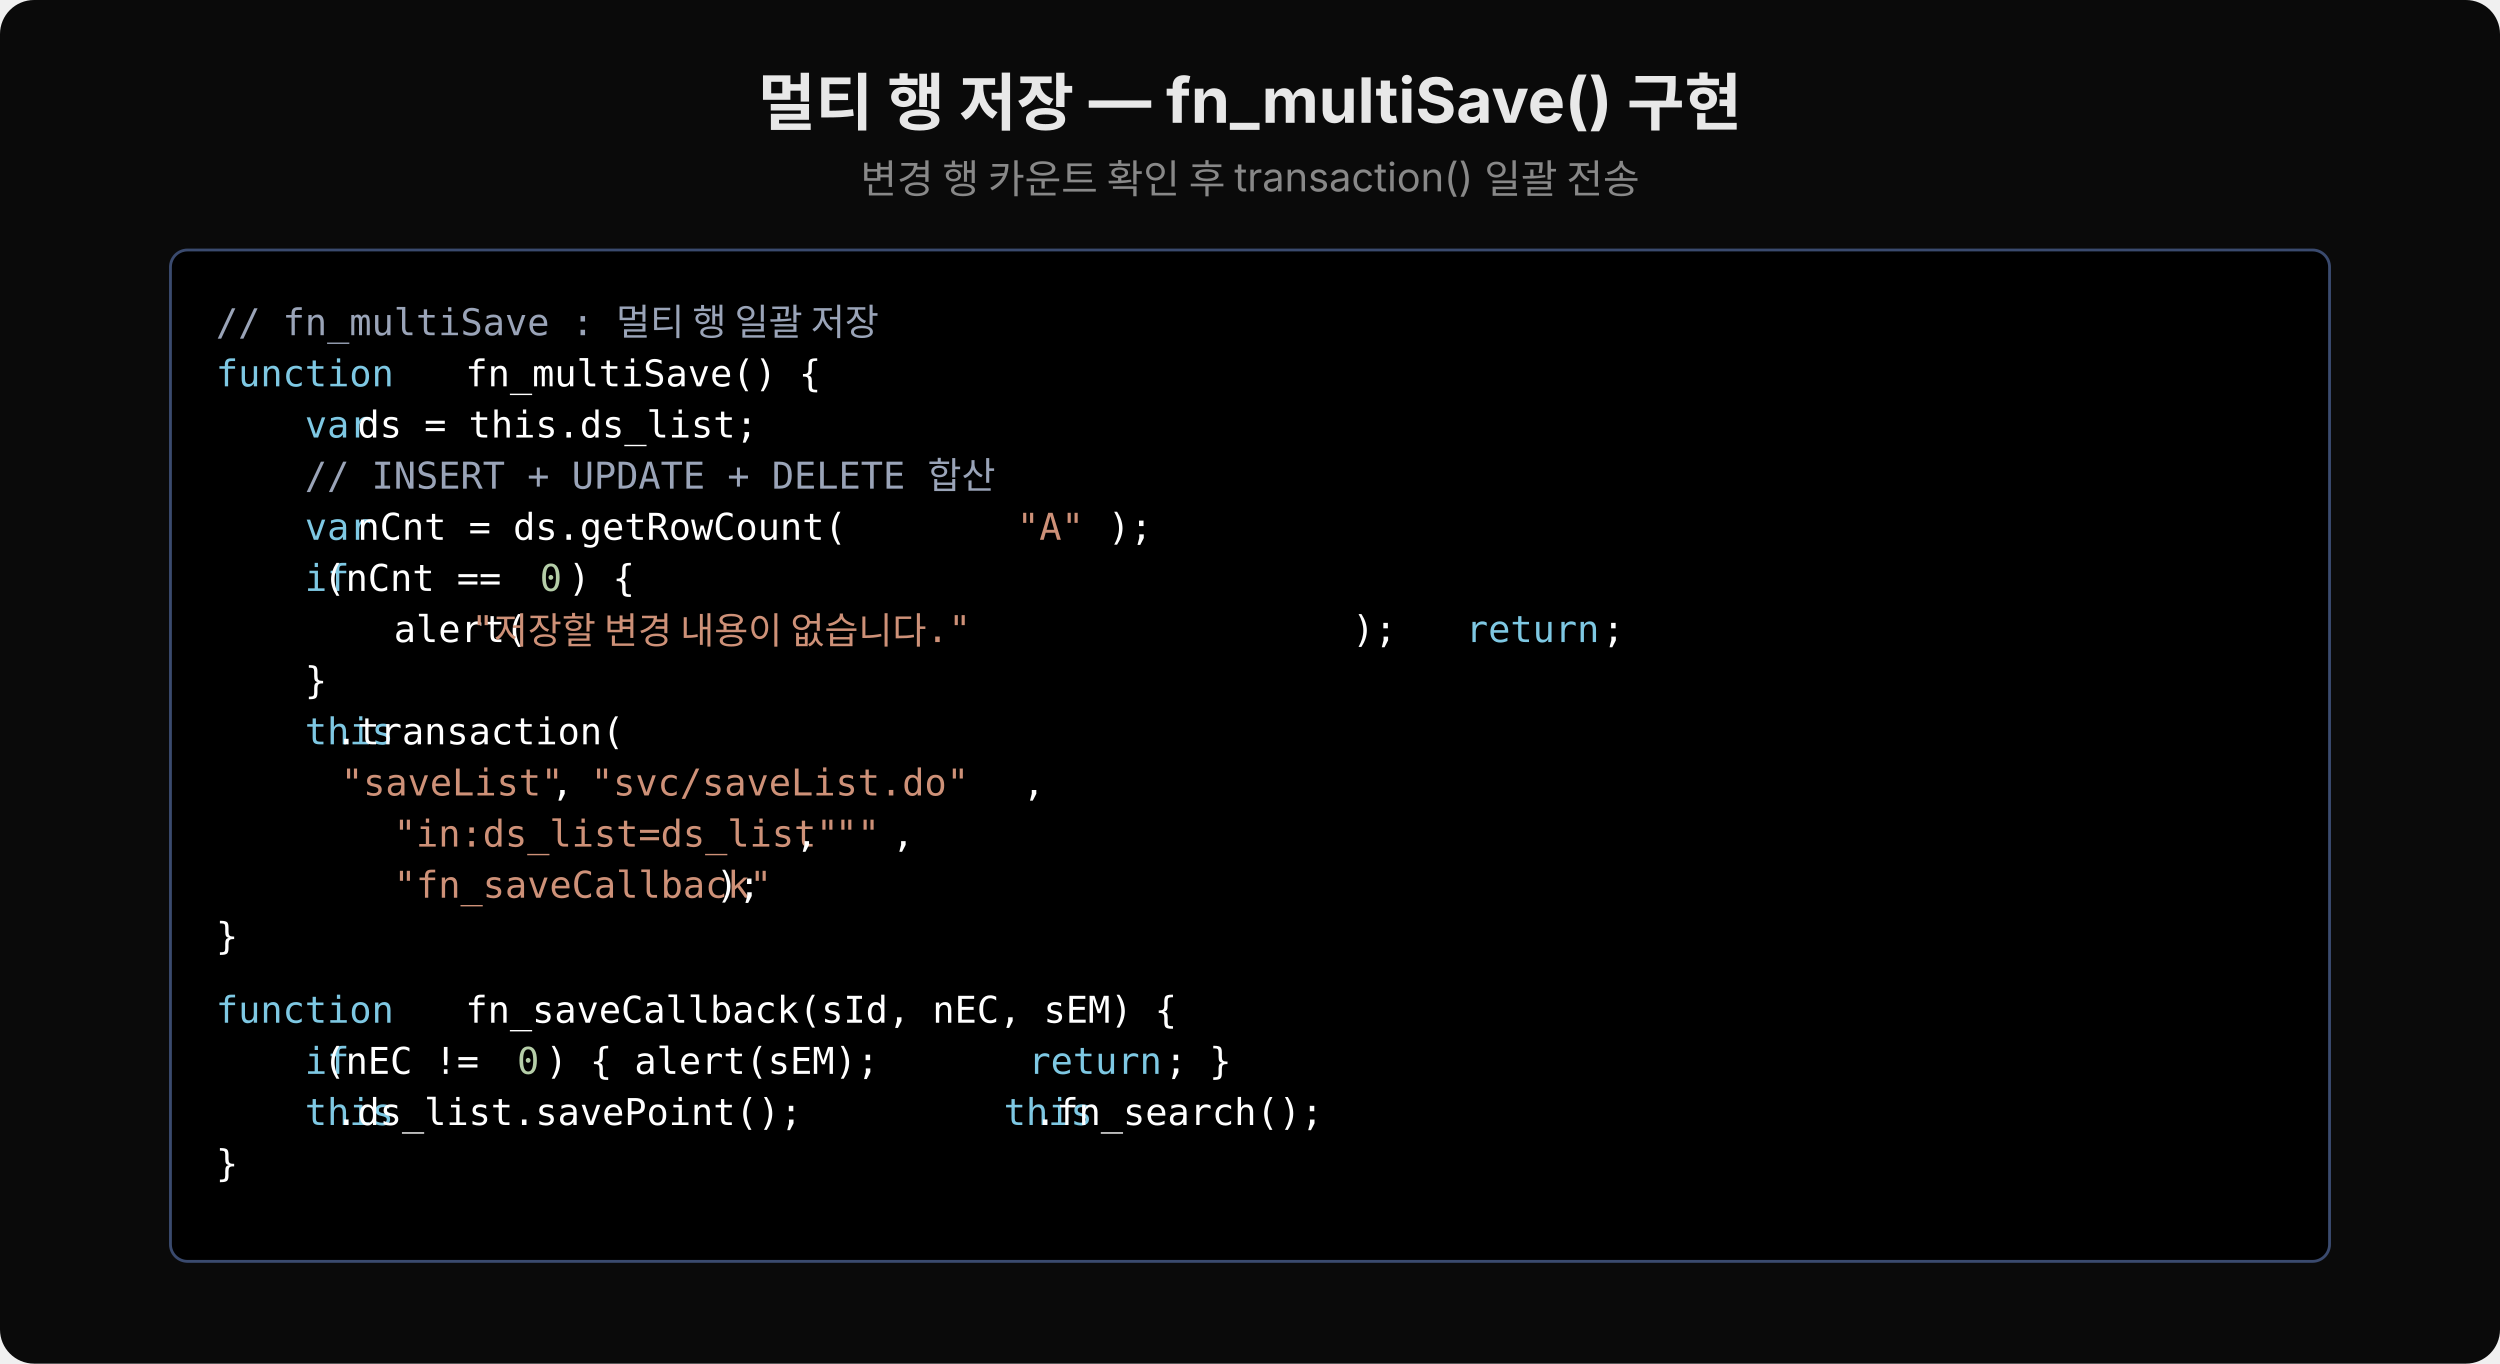
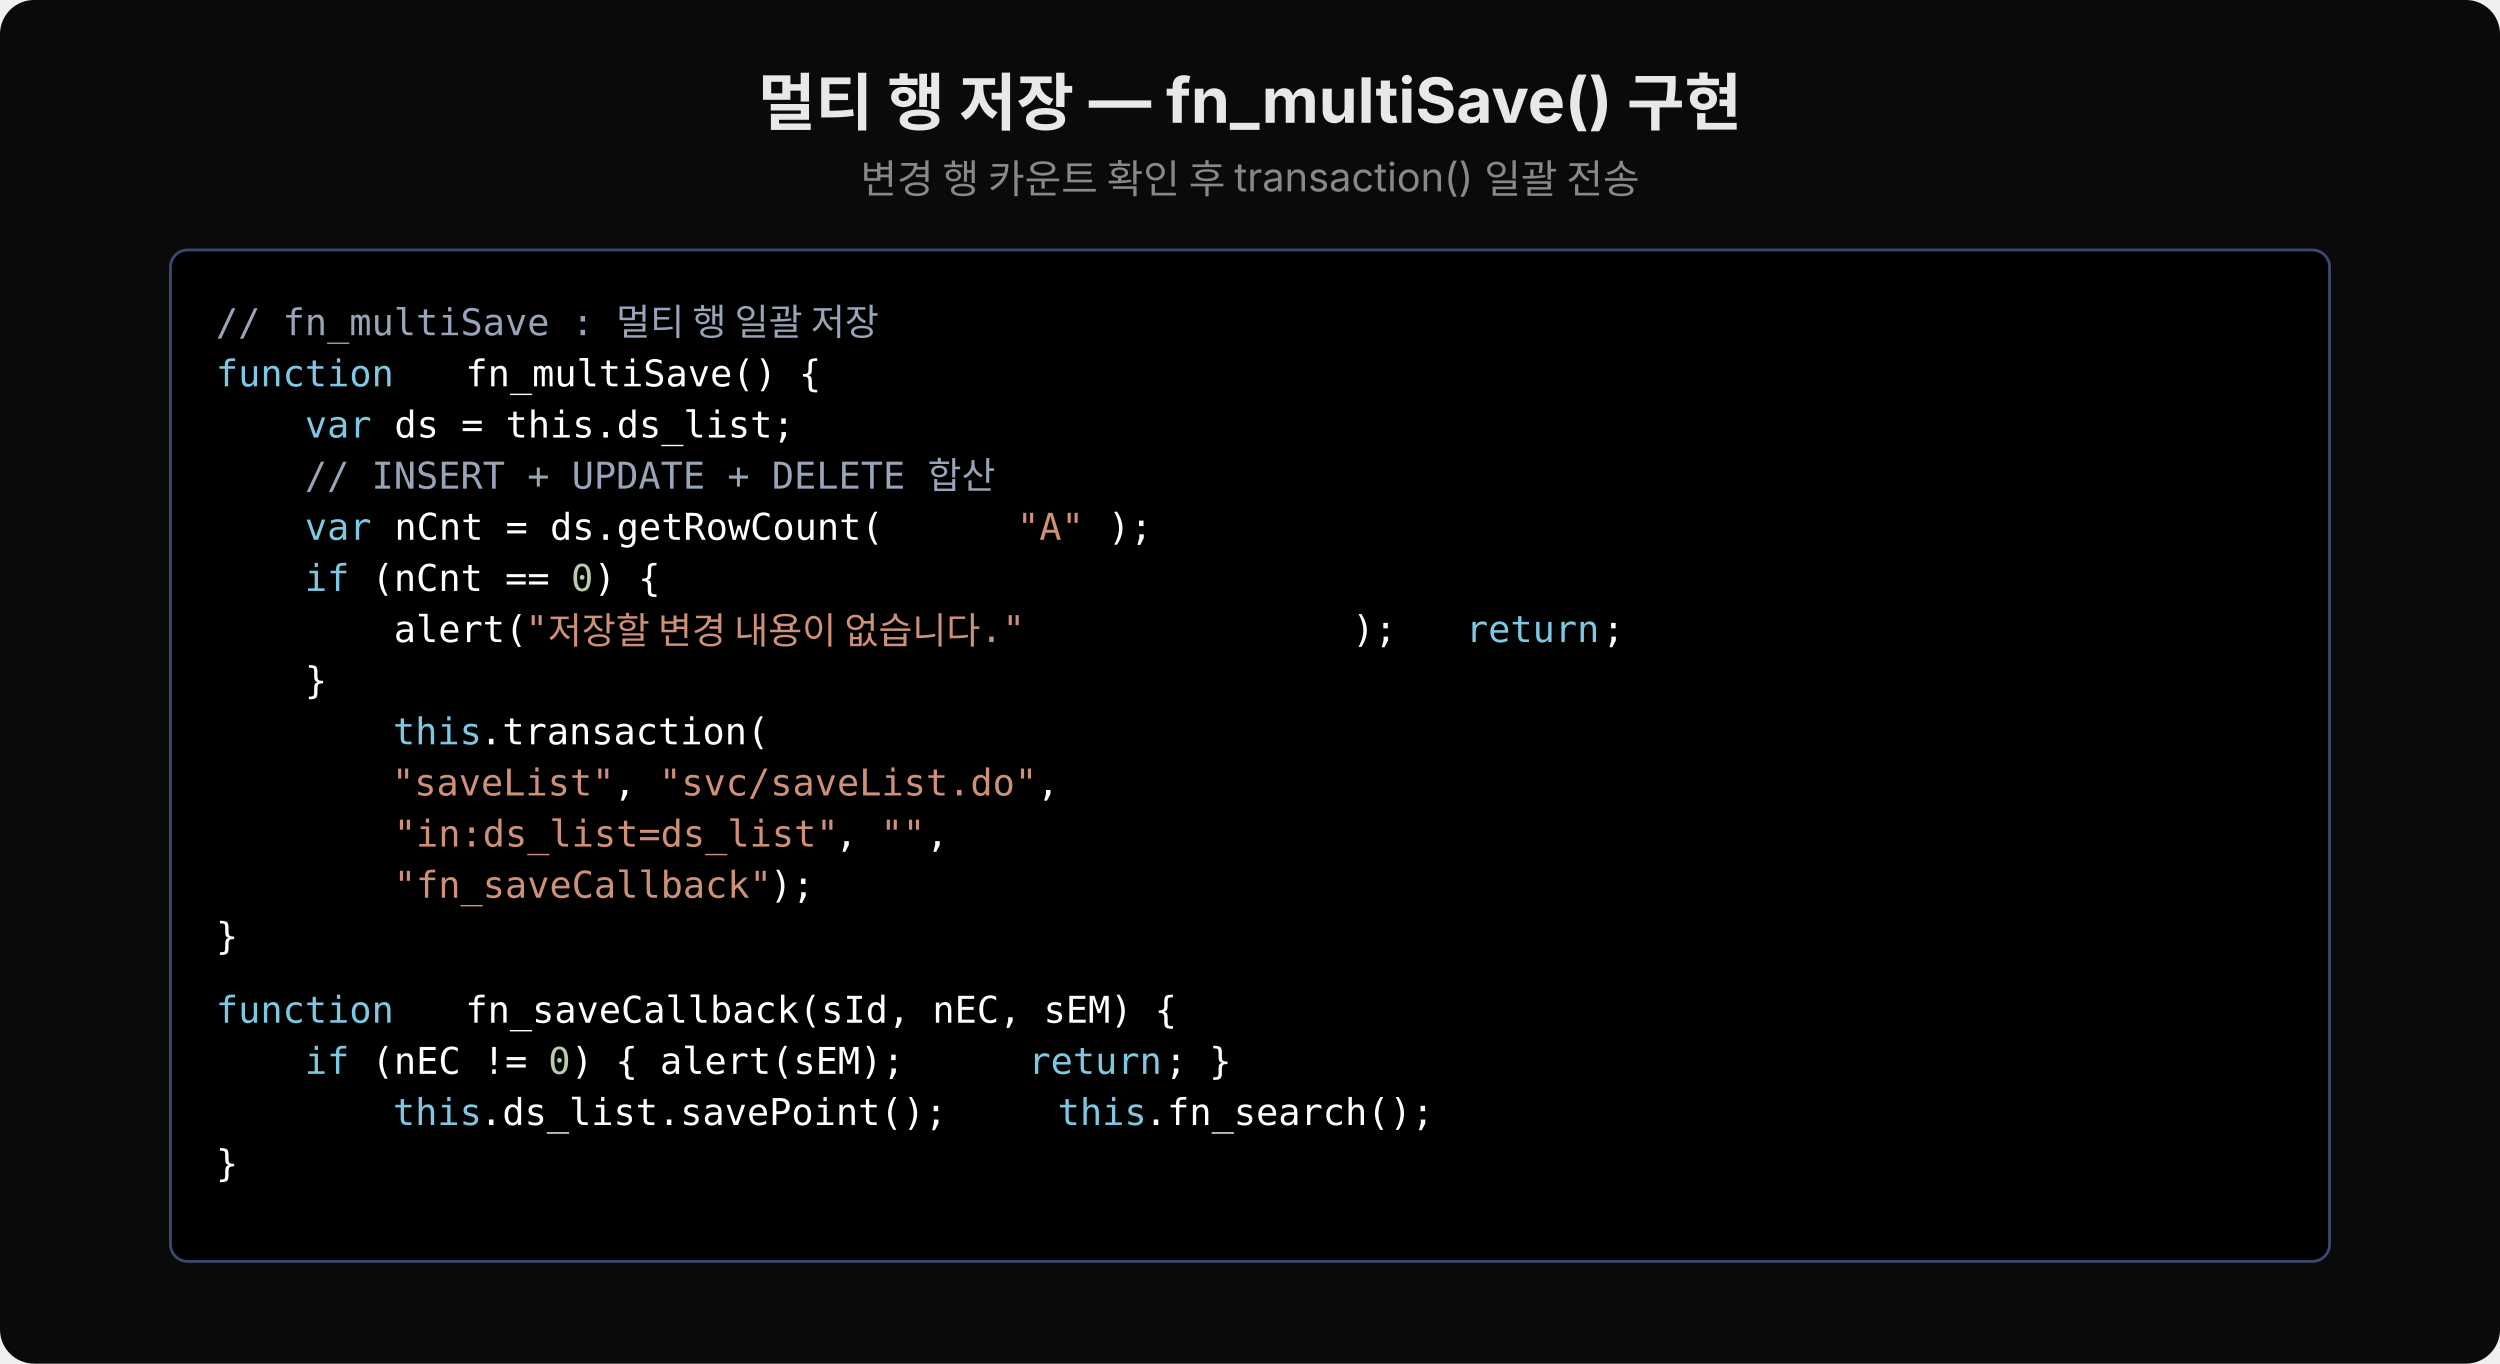
<svg xmlns="http://www.w3.org/2000/svg" viewBox="0 0 880 480" width="880" height="480">
  <rect width="880" height="480" fill="#0a0a0a" rx="12" />
  <text x="440" y="44" font-family="'Wanted Sans Variable','Wanted Sans',-apple-system,sans-serif" font-size="22" font-weight="700" fill="#e8e8e8" text-anchor="middle">멀티 행 저장 — fn_multiSave() 구현</text>
  <text x="440" y="68" font-family="'Wanted Sans Variable','Wanted Sans',-apple-system,sans-serif" font-size="14" font-weight="400" fill="#888" text-anchor="middle">변경 행 카운트 확인 후 transaction() 일괄 전송</text>
  <rect x="60" y="88" width="760" height="356" fill="#000000" rx="6" stroke="#3a4a6e" stroke-width="1" />
  <text x="76" y="118" xml:space="preserve" font-family="'JetBrains Mono','Menlo','Consolas',monospace" font-size="13" fill="#9aa4b8">// fn_multiSave : 멀티 행 일괄 저장</text>
  <text x="76" y="136" xml:space="preserve" font-family="'JetBrains Mono','Menlo','Consolas',monospace" font-size="13" fill="#7ec8e3">function</text>
  <text x="156" y="136" xml:space="preserve" font-family="'JetBrains Mono','Menlo','Consolas',monospace" font-size="13" fill="#ffffff"> fn_multiSave() {</text>
  <text x="76" y="154" xml:space="preserve" font-family="'JetBrains Mono','Menlo','Consolas',monospace" font-size="13" fill="#7ec8e3">    var</text>
-   <text x="118" y="154" xml:space="preserve" font-family="'JetBrains Mono','Menlo','Consolas',monospace" font-size="13" fill="#ffffff"> ds = this.ds_list;</text>
+   <text x="131" y="154" xml:space="preserve" font-family="'JetBrains Mono','Menlo','Consolas',monospace" font-size="13" fill="#ffffff"> ds = this.ds_list;</text>
  <text x="76" y="172" xml:space="preserve" font-family="'JetBrains Mono','Menlo','Consolas',monospace" font-size="13" fill="#9aa4b8">    // INSERT + UPDATE + DELETE 합산</text>
  <text x="76" y="190" xml:space="preserve" font-family="'JetBrains Mono','Menlo','Consolas',monospace" font-size="13" fill="#7ec8e3">    var</text>
-   <text x="118" y="190" xml:space="preserve" font-family="'JetBrains Mono','Menlo','Consolas',monospace" font-size="13" fill="#ffffff"> nCnt = ds.getRowCount(</text>
+   <text x="131" y="190" xml:space="preserve" font-family="'JetBrains Mono','Menlo','Consolas',monospace" font-size="13" fill="#ffffff"> nCnt = ds.getRowCount(</text>
  <text x="358" y="190" xml:space="preserve" font-family="'JetBrains Mono','Menlo','Consolas',monospace" font-size="13" fill="#ce9178">"A"</text>
  <text x="390" y="190" xml:space="preserve" font-family="'JetBrains Mono','Menlo','Consolas',monospace" font-size="13" fill="#ffffff">);</text>
  <text x="76" y="208" xml:space="preserve" font-family="'JetBrains Mono','Menlo','Consolas',monospace" font-size="13" fill="#7ec8e3">    if</text>
-   <text x="106" y="208" xml:space="preserve" font-family="'JetBrains Mono','Menlo','Consolas',monospace" font-size="13" fill="#ffffff"> (nCnt == </text>
-   <text x="190" y="208" xml:space="preserve" font-family="'JetBrains Mono','Menlo','Consolas',monospace" font-size="13" fill="#b5cea8">0</text>
-   <text x="200" y="208" xml:space="preserve" font-family="'JetBrains Mono','Menlo','Consolas',monospace" font-size="13" fill="#ffffff">) {</text>
+   <text x="123" y="208" xml:space="preserve" font-family="'JetBrains Mono','Menlo','Consolas',monospace" font-size="13" fill="#ffffff"> (nCnt == </text>
+   <text x="201" y="208" xml:space="preserve" font-family="'JetBrains Mono','Menlo','Consolas',monospace" font-size="13" fill="#b5cea8">0</text>
+   <text x="209" y="208" xml:space="preserve" font-family="'JetBrains Mono','Menlo','Consolas',monospace" font-size="13" fill="#ffffff">) {</text>
  <text x="76" y="226" xml:space="preserve" font-family="'JetBrains Mono','Menlo','Consolas',monospace" font-size="13" fill="#ffffff">        alert(</text>
-   <text x="166" y="226" xml:space="preserve" font-family="'JetBrains Mono','Menlo','Consolas',monospace" font-size="13" fill="#ce9178">"저장할 변경 내용이 없습니다."</text>
+   <text x="185" y="226" xml:space="preserve" font-family="'JetBrains Mono','Menlo','Consolas',monospace" font-size="13" fill="#ce9178">"저장할 변경 내용이 없습니다."</text>
  <text x="476" y="226" xml:space="preserve" font-family="'JetBrains Mono','Menlo','Consolas',monospace" font-size="13" fill="#ffffff">); </text>
  <text x="516" y="226" xml:space="preserve" font-family="'JetBrains Mono','Menlo','Consolas',monospace" font-size="13" fill="#7ec8e3">return</text>
  <text x="564" y="226" xml:space="preserve" font-family="'JetBrains Mono','Menlo','Consolas',monospace" font-size="13" fill="#ffffff">;</text>
  <text x="76" y="244" xml:space="preserve" font-family="'JetBrains Mono','Menlo','Consolas',monospace" font-size="13" fill="#ffffff">    }</text>
  <text x="76" y="262" xml:space="preserve" font-family="'JetBrains Mono','Menlo','Consolas',monospace" font-size="13" fill="#ffffff">    </text>
-   <text x="76" y="262" xml:space="preserve" font-family="'JetBrains Mono','Menlo','Consolas',monospace" font-size="13" fill="#7ec8e3">    this</text>
-   <text x="118" y="262" xml:space="preserve" font-family="'JetBrains Mono','Menlo','Consolas',monospace" font-size="13" fill="#ffffff">.transaction(</text>
+   <text x="107" y="262" xml:space="preserve" font-family="'JetBrains Mono','Menlo','Consolas',monospace" font-size="13" fill="#7ec8e3">    this</text>
+   <text x="169" y="262" xml:space="preserve" font-family="'JetBrains Mono','Menlo','Consolas',monospace" font-size="13" fill="#ffffff">.transaction(</text>
  <text x="76" y="280" xml:space="preserve" font-family="'JetBrains Mono','Menlo','Consolas',monospace" font-size="13" fill="#ffffff">        </text>
-   <text x="120" y="280" xml:space="preserve" font-family="'JetBrains Mono','Menlo','Consolas',monospace" font-size="13" fill="#ce9178">"saveList"</text>
-   <text x="194" y="280" xml:space="preserve" font-family="'JetBrains Mono','Menlo','Consolas',monospace" font-size="13" fill="#ffffff">, </text>
-   <text x="208" y="280" xml:space="preserve" font-family="'JetBrains Mono','Menlo','Consolas',monospace" font-size="13" fill="#ce9178">"svc/saveList.do"</text>
-   <text x="360" y="280" xml:space="preserve" font-family="'JetBrains Mono','Menlo','Consolas',monospace" font-size="13" fill="#ffffff">,</text>
+   <text x="138" y="280" xml:space="preserve" font-family="'JetBrains Mono','Menlo','Consolas',monospace" font-size="13" fill="#ce9178">"saveList"</text>
+   <text x="216" y="280" xml:space="preserve" font-family="'JetBrains Mono','Menlo','Consolas',monospace" font-size="13" fill="#ffffff">, </text>
+   <text x="232" y="280" xml:space="preserve" font-family="'JetBrains Mono','Menlo','Consolas',monospace" font-size="13" fill="#ce9178">"svc/saveList.do"</text>
+   <text x="365" y="280" xml:space="preserve" font-family="'JetBrains Mono','Menlo','Consolas',monospace" font-size="13" fill="#ffffff">,</text>
  <text x="76" y="298" xml:space="preserve" font-family="'JetBrains Mono','Menlo','Consolas',monospace" font-size="13" fill="#ce9178">        "in:ds_list=ds_list"</text>
-   <text x="280" y="298" xml:space="preserve" font-family="'JetBrains Mono','Menlo','Consolas',monospace" font-size="13" fill="#ffffff">, </text>
-   <text x="294" y="298" xml:space="preserve" font-family="'JetBrains Mono','Menlo','Consolas',monospace" font-size="13" fill="#ce9178">""</text>
-   <text x="314" y="298" xml:space="preserve" font-family="'JetBrains Mono','Menlo','Consolas',monospace" font-size="13" fill="#ffffff">,</text>
+   <text x="294" y="298" xml:space="preserve" font-family="'JetBrains Mono','Menlo','Consolas',monospace" font-size="13" fill="#ffffff">, </text>
+   <text x="310" y="298" xml:space="preserve" font-family="'JetBrains Mono','Menlo','Consolas',monospace" font-size="13" fill="#ce9178">""</text>
+   <text x="326" y="298" xml:space="preserve" font-family="'JetBrains Mono','Menlo','Consolas',monospace" font-size="13" fill="#ffffff">,</text>
  <text x="76" y="316" xml:space="preserve" font-family="'JetBrains Mono','Menlo','Consolas',monospace" font-size="13" fill="#ce9178">        "fn_saveCallback"</text>
-   <text x="252" y="316" xml:space="preserve" font-family="'JetBrains Mono','Menlo','Consolas',monospace" font-size="13" fill="#ffffff">);</text>
+   <text x="271" y="316" xml:space="preserve" font-family="'JetBrains Mono','Menlo','Consolas',monospace" font-size="13" fill="#ffffff">);</text>
  <text x="76" y="334" xml:space="preserve" font-family="'JetBrains Mono','Menlo','Consolas',monospace" font-size="13" fill="#ffffff">}</text>
  <text x="76" y="360" xml:space="preserve" font-family="'JetBrains Mono','Menlo','Consolas',monospace" font-size="13" fill="#7ec8e3">function</text>
  <text x="156" y="360" xml:space="preserve" font-family="'JetBrains Mono','Menlo','Consolas',monospace" font-size="13" fill="#ffffff"> fn_saveCallback(sId, nEC, sEM) {</text>
  <text x="76" y="378" xml:space="preserve" font-family="'JetBrains Mono','Menlo','Consolas',monospace" font-size="13" fill="#7ec8e3">    if</text>
-   <text x="106" y="378" xml:space="preserve" font-family="'JetBrains Mono','Menlo','Consolas',monospace" font-size="13" fill="#ffffff"> (nEC != </text>
-   <text x="182" y="378" xml:space="preserve" font-family="'JetBrains Mono','Menlo','Consolas',monospace" font-size="13" fill="#b5cea8">0</text>
-   <text x="192" y="378" xml:space="preserve" font-family="'JetBrains Mono','Menlo','Consolas',monospace" font-size="13" fill="#ffffff">) { alert(sEM); </text>
+   <text x="123" y="378" xml:space="preserve" font-family="'JetBrains Mono','Menlo','Consolas',monospace" font-size="13" fill="#ffffff"> (nEC != </text>
+   <text x="193" y="378" xml:space="preserve" font-family="'JetBrains Mono','Menlo','Consolas',monospace" font-size="13" fill="#b5cea8">0</text>
+   <text x="201" y="378" xml:space="preserve" font-family="'JetBrains Mono','Menlo','Consolas',monospace" font-size="13" fill="#ffffff">) { alert(sEM); </text>
  <text x="362" y="378" xml:space="preserve" font-family="'JetBrains Mono','Menlo','Consolas',monospace" font-size="13" fill="#7ec8e3">return</text>
  <text x="410" y="378" xml:space="preserve" font-family="'JetBrains Mono','Menlo','Consolas',monospace" font-size="13" fill="#ffffff">; }</text>
  <text x="76" y="396" xml:space="preserve" font-family="'JetBrains Mono','Menlo','Consolas',monospace" font-size="13" fill="#ffffff">    </text>
-   <text x="76" y="396" xml:space="preserve" font-family="'JetBrains Mono','Menlo','Consolas',monospace" font-size="13" fill="#7ec8e3">    this</text>
-   <text x="118" y="396" xml:space="preserve" font-family="'JetBrains Mono','Menlo','Consolas',monospace" font-size="13" fill="#ffffff">.ds_list.savePoint(); </text>
-   <text x="322" y="396" xml:space="preserve" font-family="'JetBrains Mono','Menlo','Consolas',monospace" font-size="13" fill="#7ec8e3">    this</text>
-   <text x="364" y="396" xml:space="preserve" font-family="'JetBrains Mono','Menlo','Consolas',monospace" font-size="13" fill="#ffffff">.fn_search();</text>
+   <text x="107" y="396" xml:space="preserve" font-family="'JetBrains Mono','Menlo','Consolas',monospace" font-size="13" fill="#7ec8e3">    this</text>
+   <text x="169" y="396" xml:space="preserve" font-family="'JetBrains Mono','Menlo','Consolas',monospace" font-size="13" fill="#ffffff">.ds_list.savePoint(); </text>
+   <text x="341" y="396" xml:space="preserve" font-family="'JetBrains Mono','Menlo','Consolas',monospace" font-size="13" fill="#7ec8e3">    this</text>
+   <text x="403" y="396" xml:space="preserve" font-family="'JetBrains Mono','Menlo','Consolas',monospace" font-size="13" fill="#ffffff">.fn_search();</text>
  <text x="76" y="414" xml:space="preserve" font-family="'JetBrains Mono','Menlo','Consolas',monospace" font-size="13" fill="#ffffff">}</text>
</svg>
